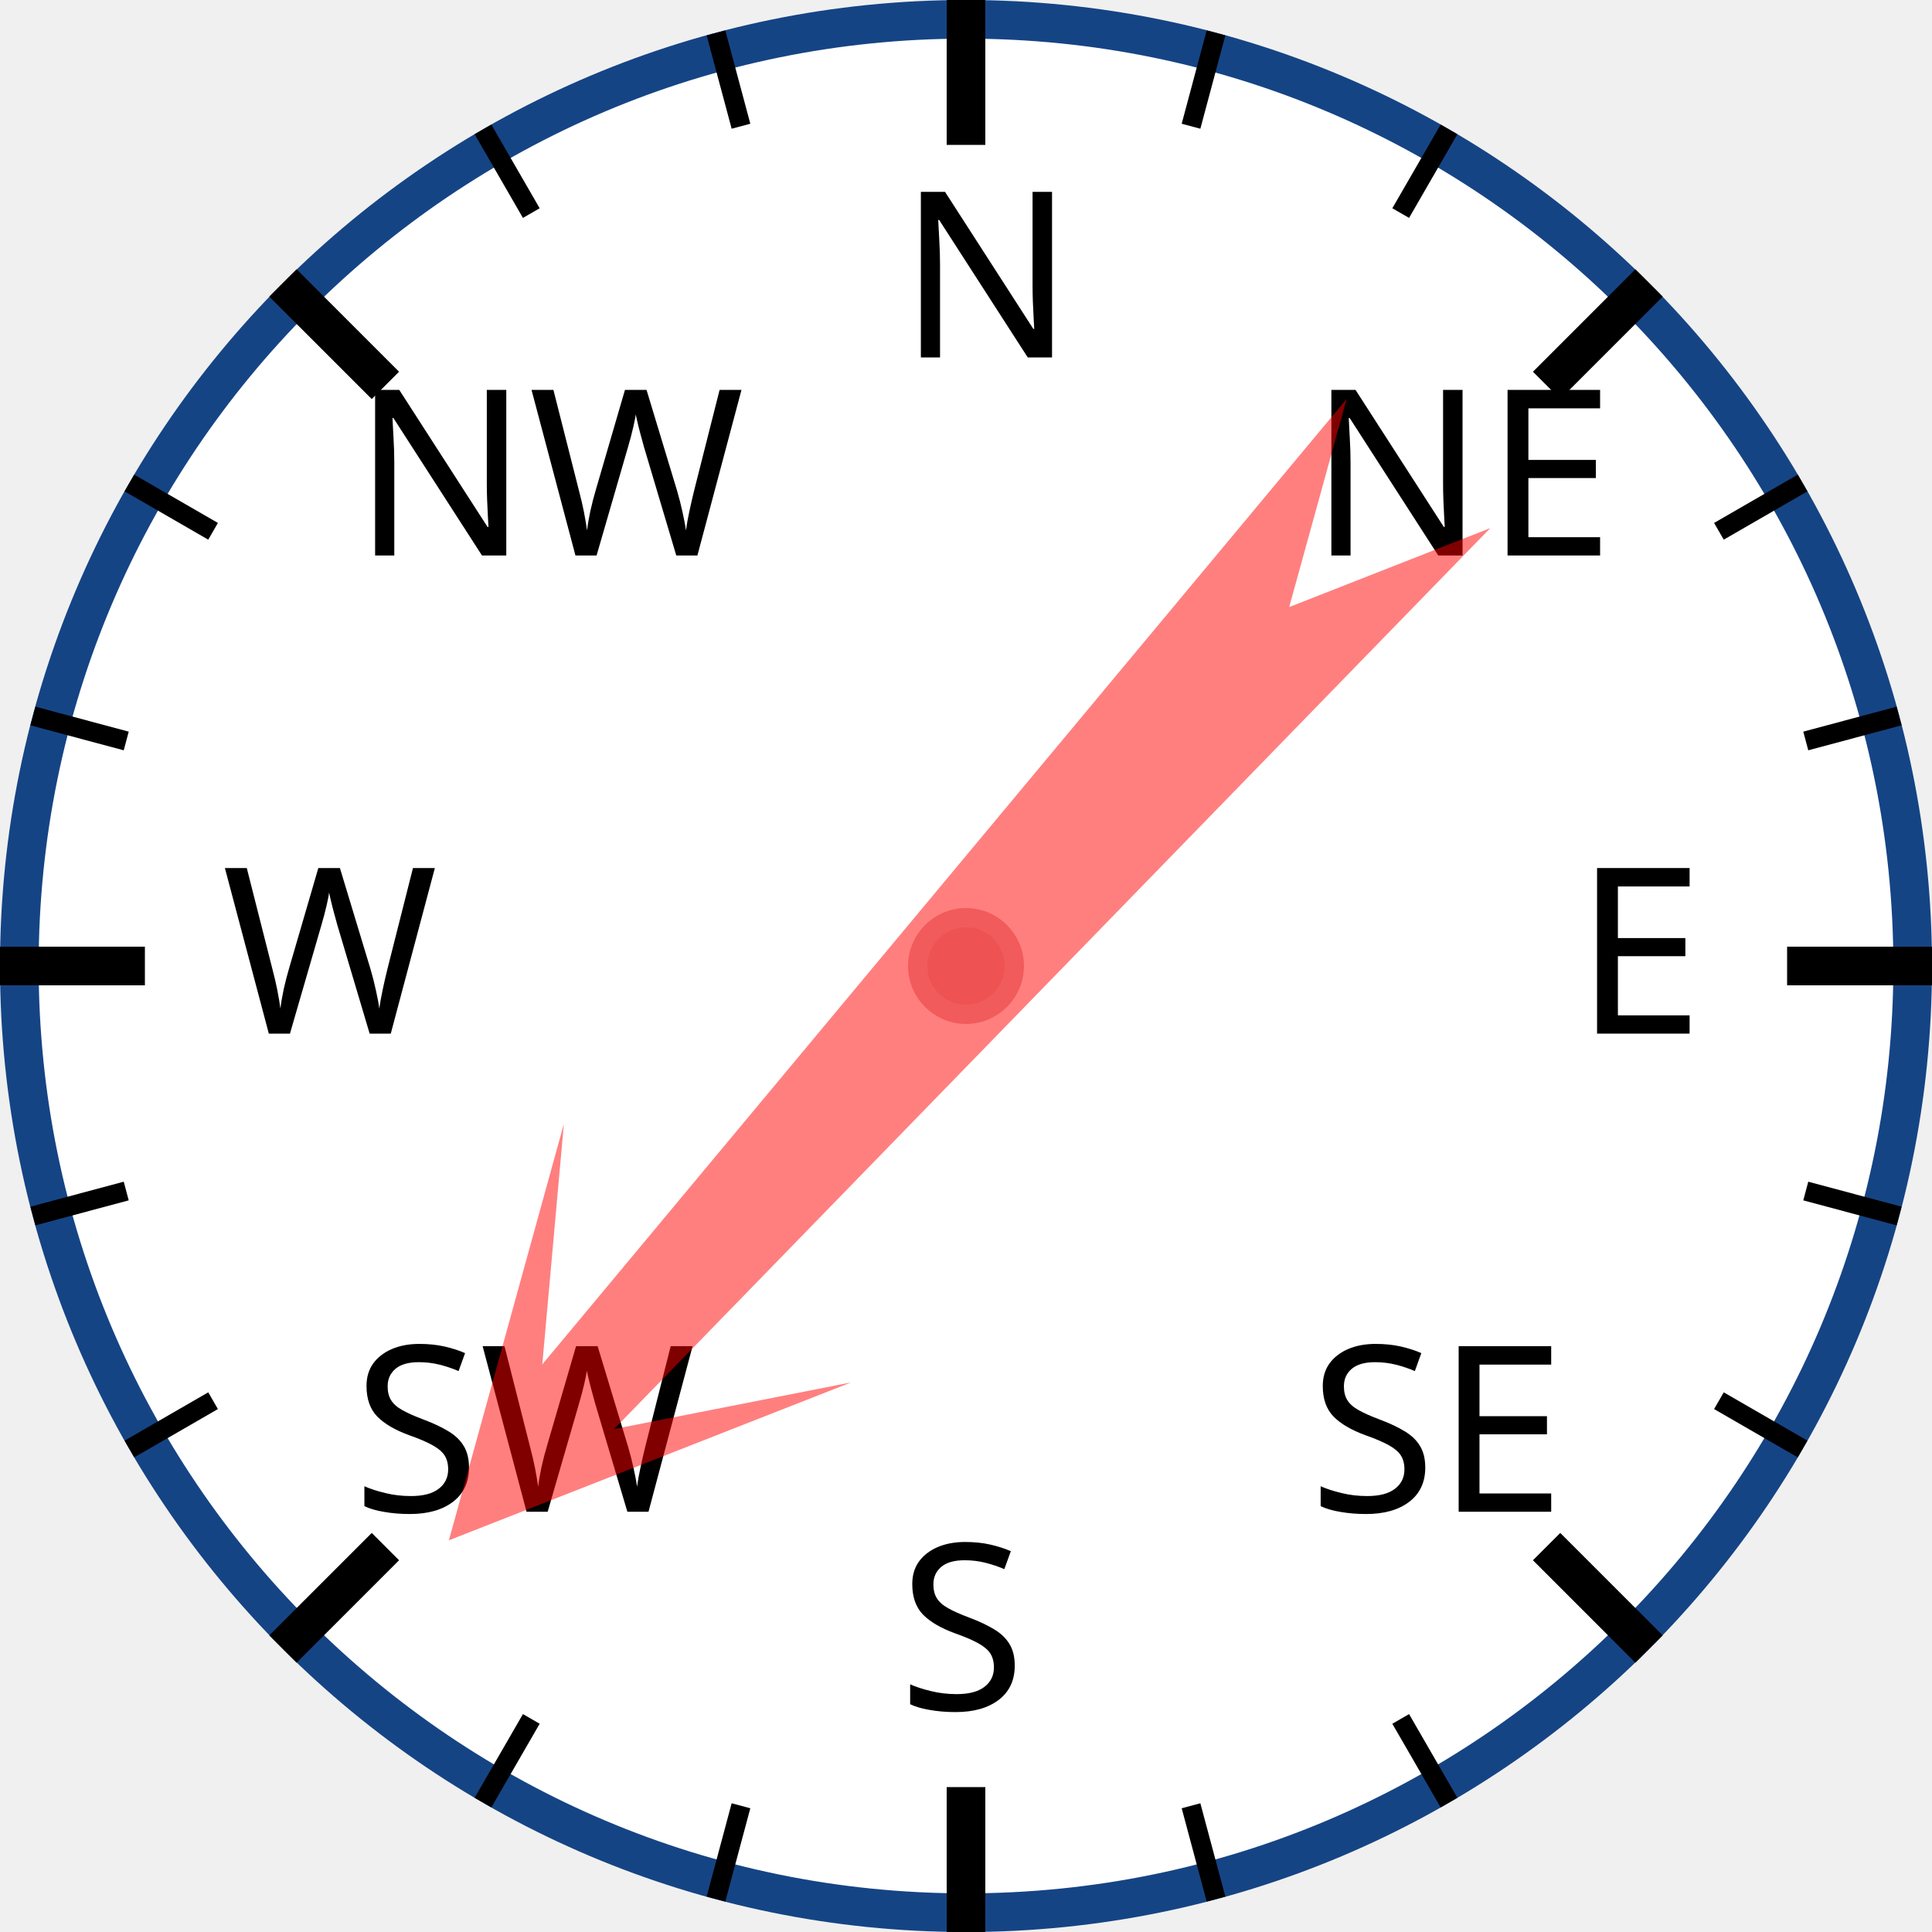
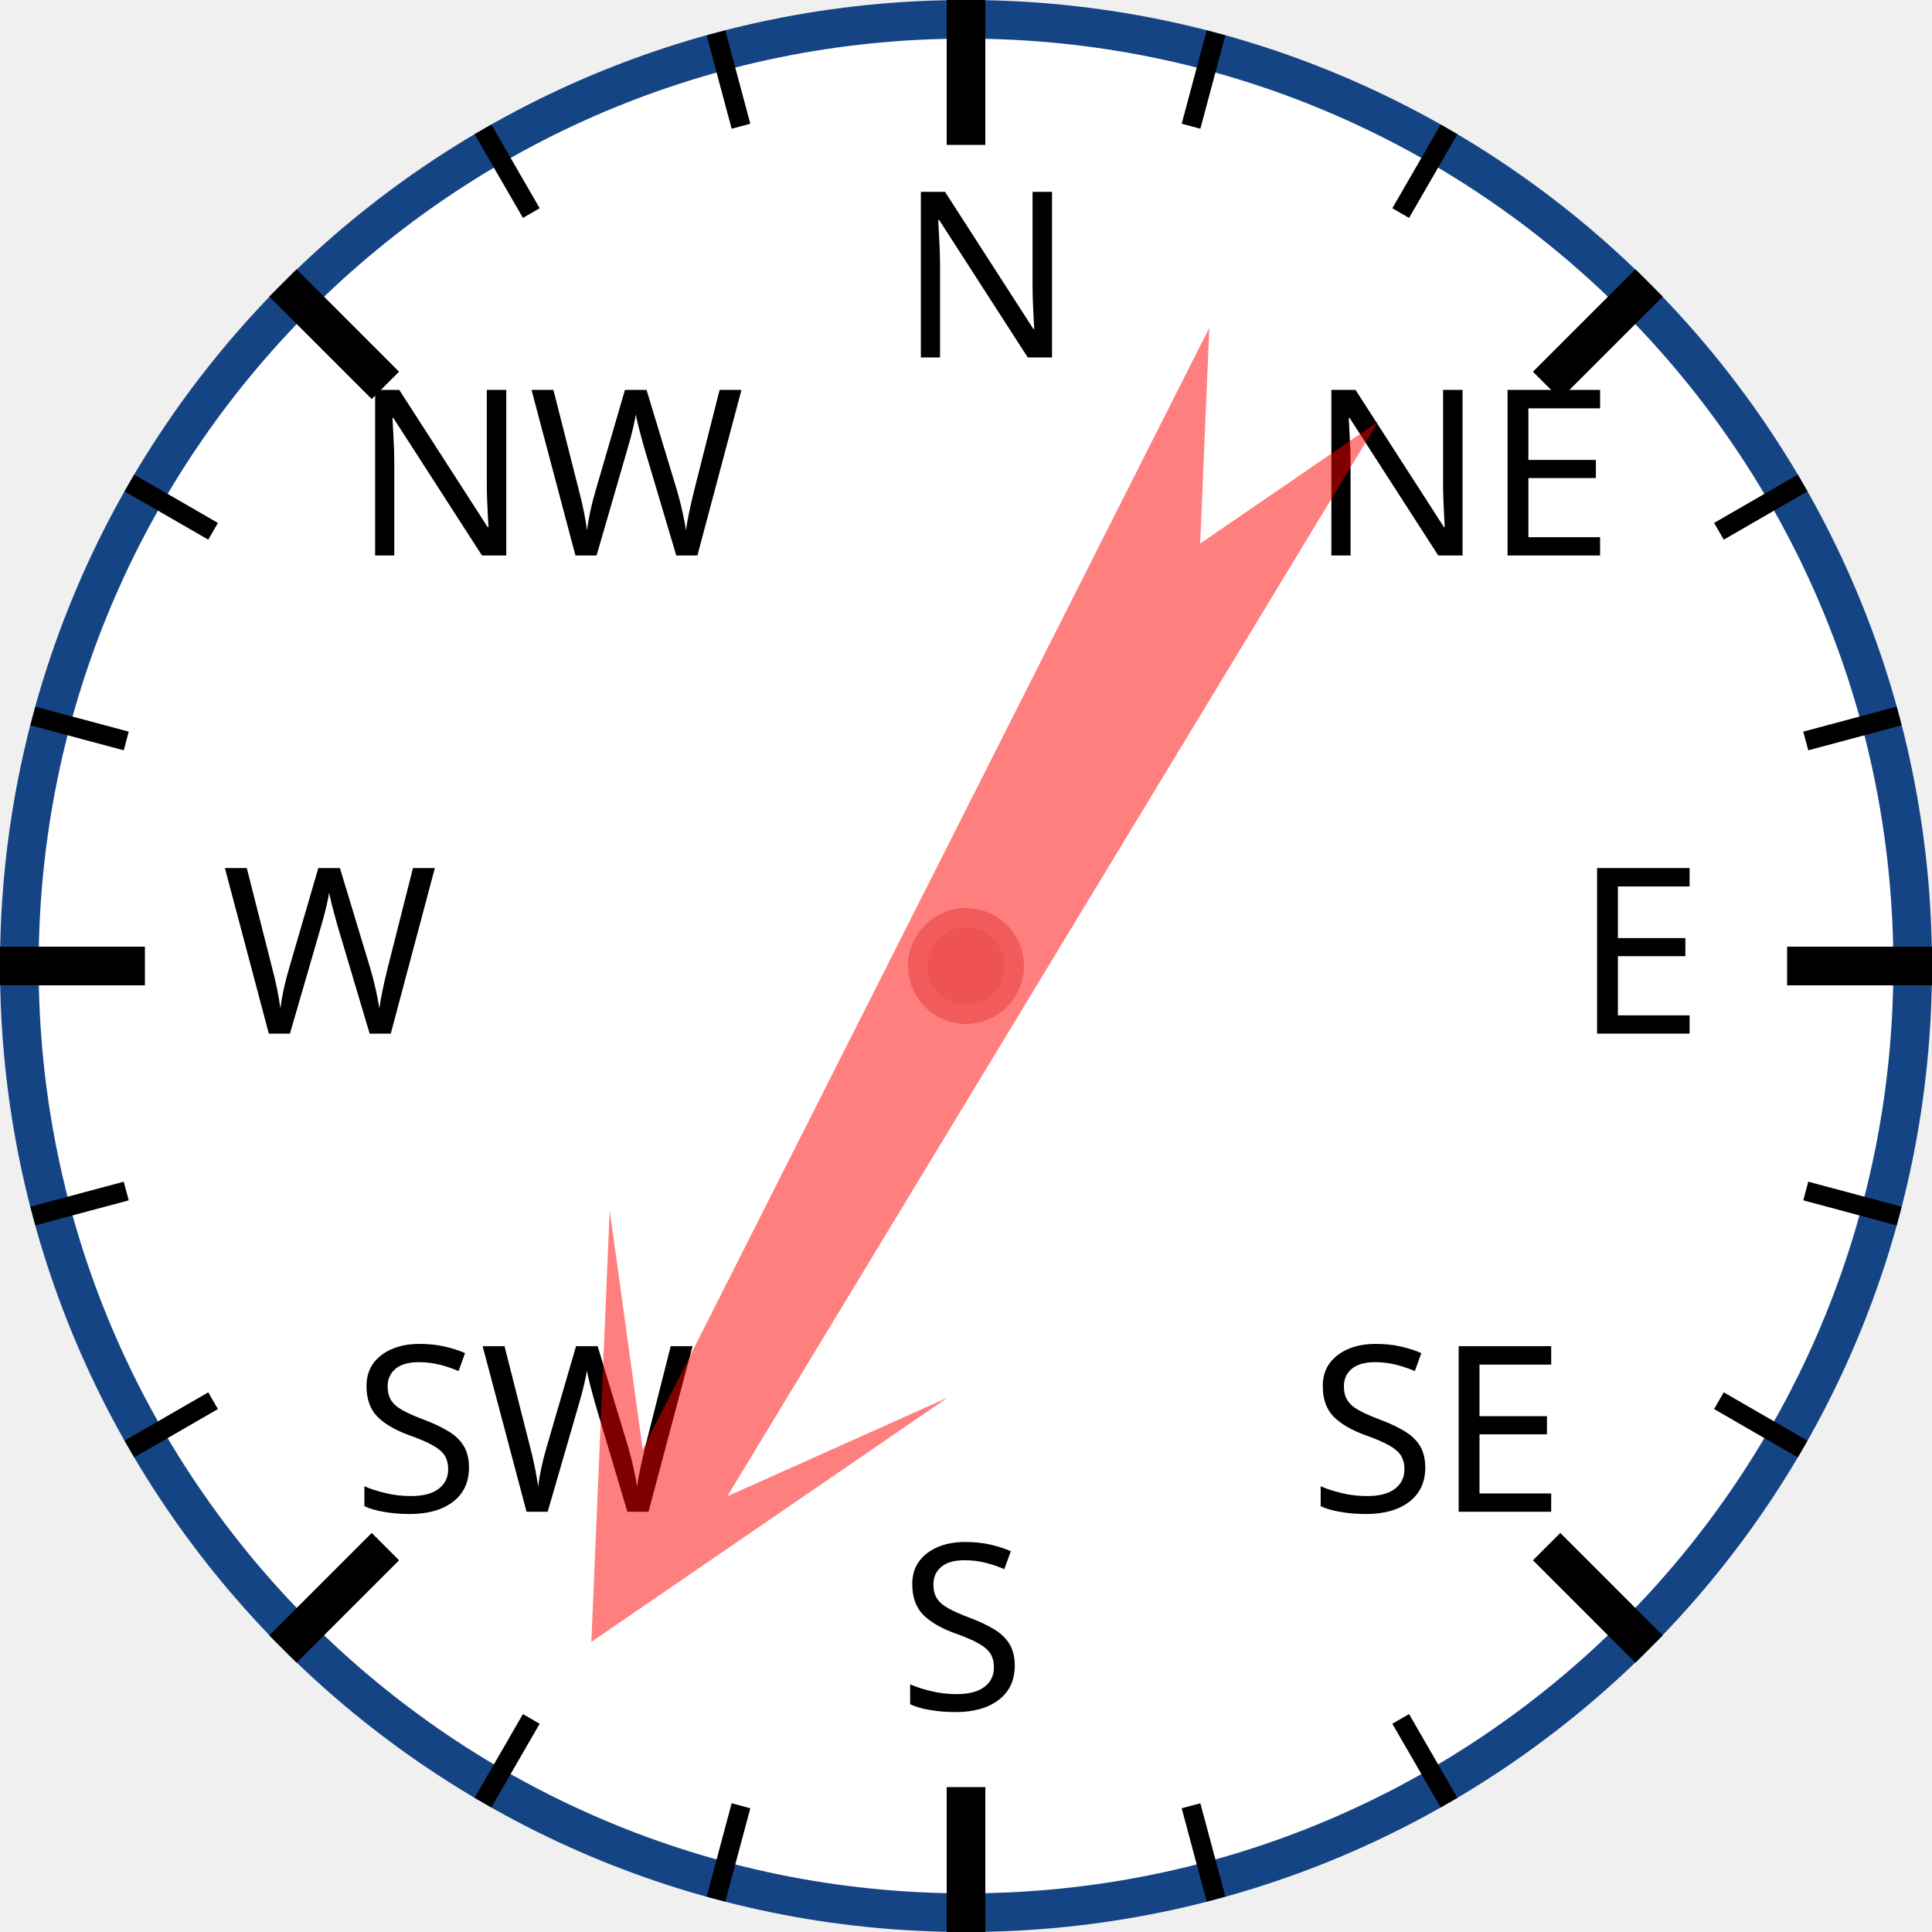
<svg xmlns="http://www.w3.org/2000/svg" width="120px" height="120px" viewBox="0 0 200 200">
  <circle cx="100" cy="100" r="98" style="fill: white; stroke: #154485; stroke-width: 4;" />
  <text x="93.0" y="37.0" style="font-family: sans-serif; font-size: 18pt;">N</text>
  <line x1="100.0" y1="0.0" x2="100.0" y2="15.0" style="stroke: black; stroke-width: 4;" />
  <line x1="74.118" y1="3.407" x2="76.706" y2="13.067" style="stroke: black; stroke-width: 2;" />
  <line x1="50" y1="13.397" x2="55" y2="22.058" style="stroke: black; stroke-width: 2;" />
  <text x="36.503" y="57.503" style="font-family: sans-serif; font-size: 18pt;">NW</text>
  <line x1="29.289" y1="29.289" x2="39.896" y2="39.896" style="stroke: black; stroke-width: 4;" />
  <line x1="13.397" y1="50" x2="22.058" y2="55" style="stroke: black; stroke-width: 2;" />
  <line x1="3.407" y1="74.118" x2="13.067" y2="76.706" style="stroke: black; stroke-width: 2;" />
  <text x="23.0" y="107.0" style="font-family: sans-serif; font-size: 18pt;">W</text>
  <line x1="0.0" y1="100.0" x2="15.0" y2="100.0" style="stroke: black; stroke-width: 4;" />
  <line x1="3.407" y1="125.882" x2="13.067" y2="123.294" style="stroke: black; stroke-width: 2;" />
  <line x1="13.397" y1="150" x2="22.058" y2="145" style="stroke: black; stroke-width: 2;" />
  <text x="36.503" y="156.497" style="font-family: sans-serif; font-size: 18pt;">SW</text>
  <line x1="29.289" y1="170.711" x2="39.896" y2="160.104" style="stroke: black; stroke-width: 4;" />
  <line x1="50" y1="186.603" x2="55" y2="177.942" style="stroke: black; stroke-width: 2;" />
  <line x1="74.118" y1="196.593" x2="76.706" y2="186.933" style="stroke: black; stroke-width: 2;" />
  <text x="93" y="177.0" style="font-family: sans-serif; font-size: 18pt;">S</text>
  <line x1="100" y1="200.0" x2="100" y2="185.0" style="stroke: black; stroke-width: 4;" />
  <line x1="125.882" y1="196.593" x2="123.294" y2="186.933" style="stroke: black; stroke-width: 2;" />
  <line x1="150.0" y1="186.603" x2="145.0" y2="177.942" style="stroke: black; stroke-width: 2;" />
  <text x="135.497" y="156.497" style="font-family: sans-serif; font-size: 18pt;">SE</text>
  <line x1="170.711" y1="170.711" x2="160.104" y2="160.104" style="stroke: black; stroke-width: 4;" />
  <line x1="186.603" y1="150" x2="177.942" y2="145" style="stroke: black; stroke-width: 2;" />
  <line x1="196.593" y1="125.882" x2="186.933" y2="123.294" style="stroke: black; stroke-width: 2;" />
  <text x="163.0" y="107" style="font-family: sans-serif; font-size: 18pt;">E</text>
  <line x1="200.0" y1="100" x2="185.0" y2="100" style="stroke: black; stroke-width: 4;" />
  <line x1="196.593" y1="74.118" x2="186.933" y2="76.706" style="stroke: black; stroke-width: 2;" />
  <line x1="186.603" y1="50" x2="177.942" y2="55" style="stroke: black; stroke-width: 2;" />
  <text x="135.497" y="57.503" style="font-family: sans-serif; font-size: 18pt;">NE</text>
  <line x1="170.711" y1="29.289" x2="160.104" y2="39.896" style="stroke: black; stroke-width: 4;" />
  <line x1="150" y1="13.397" x2="145" y2="22.058" style="stroke: black; stroke-width: 2;" />
  <line x1="125.882" y1="3.407" x2="123.294" y2="13.067" style="stroke: black; stroke-width: 2;" />
-   <polygon points="100 20 120 60 105 40 110 170 100 150 90 170 95 40 80 60" style="fill: red; fill-opacity: 0.5;" transform="rotate(222,100,100)" />
+   <polygon points="100 20 120 60 105 40 110 170 100 150 90 170 95 40 80 60" style="fill: red; fill-opacity: 0.5;" transform="rotate(209,100,100)" />
  <circle cx="100" cy="100" r="5" style="fill: #EE5252; stroke: #F25B5B; stroke-width: 2;" />
</svg>
